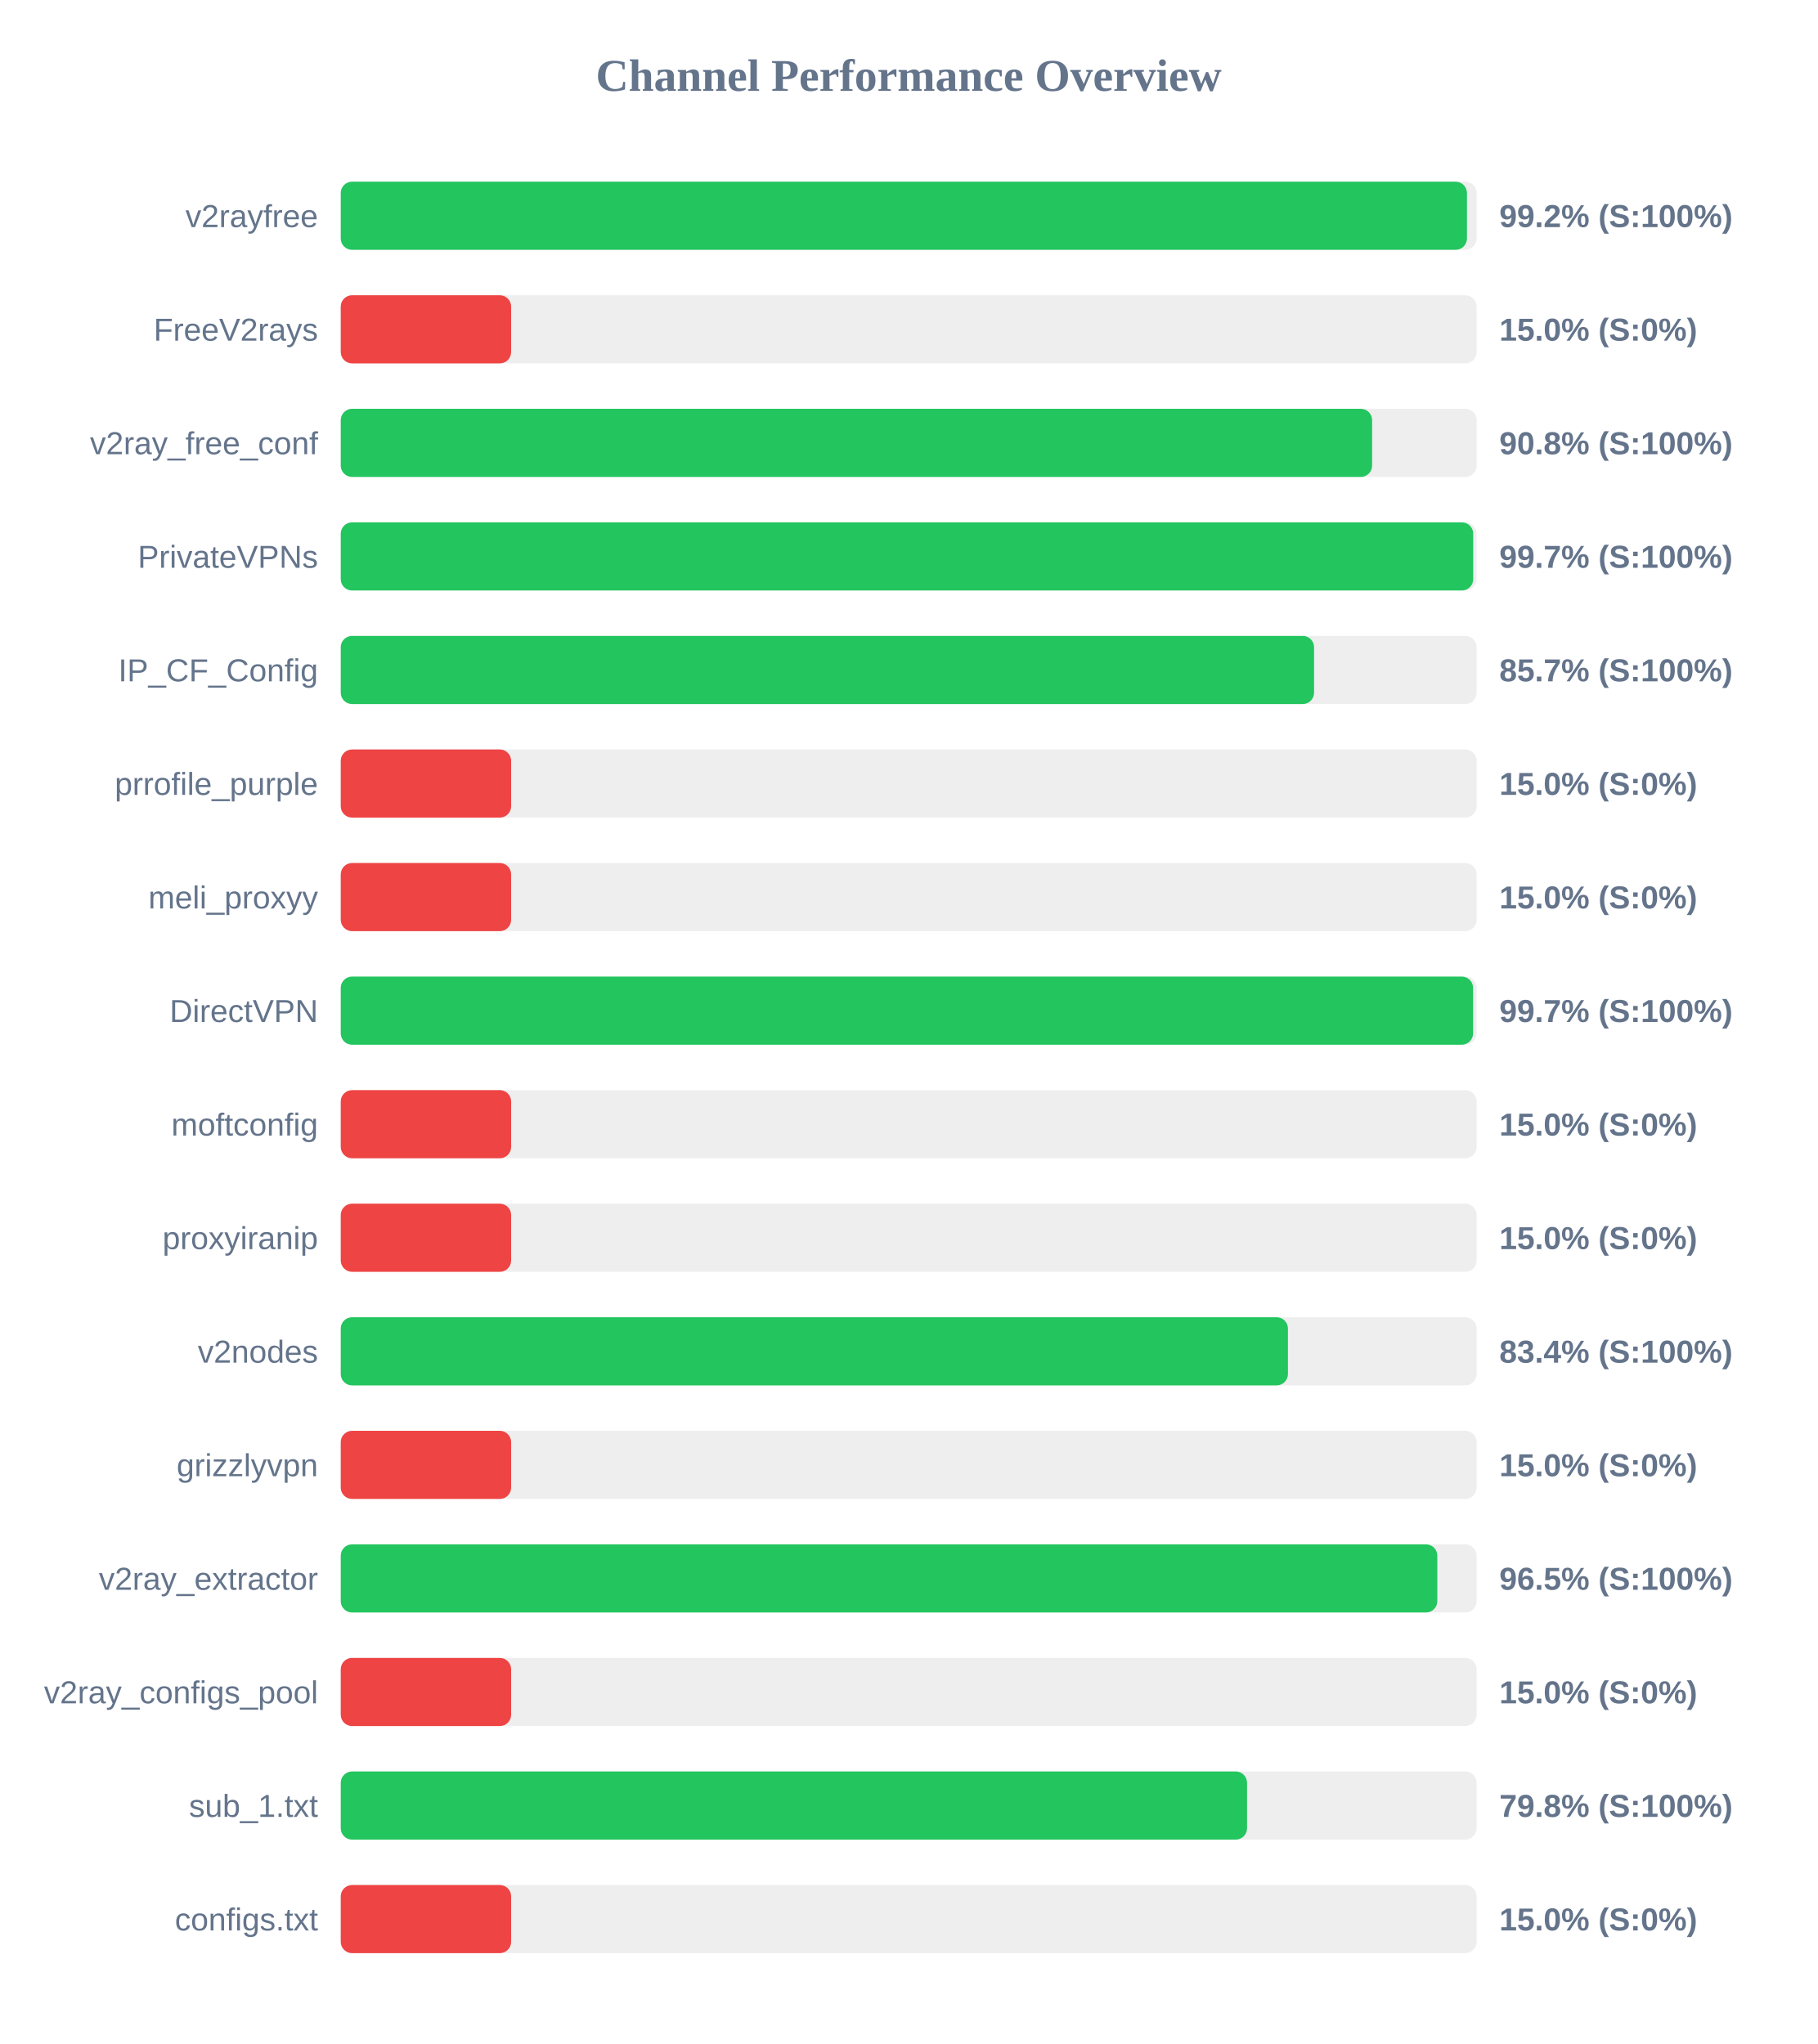
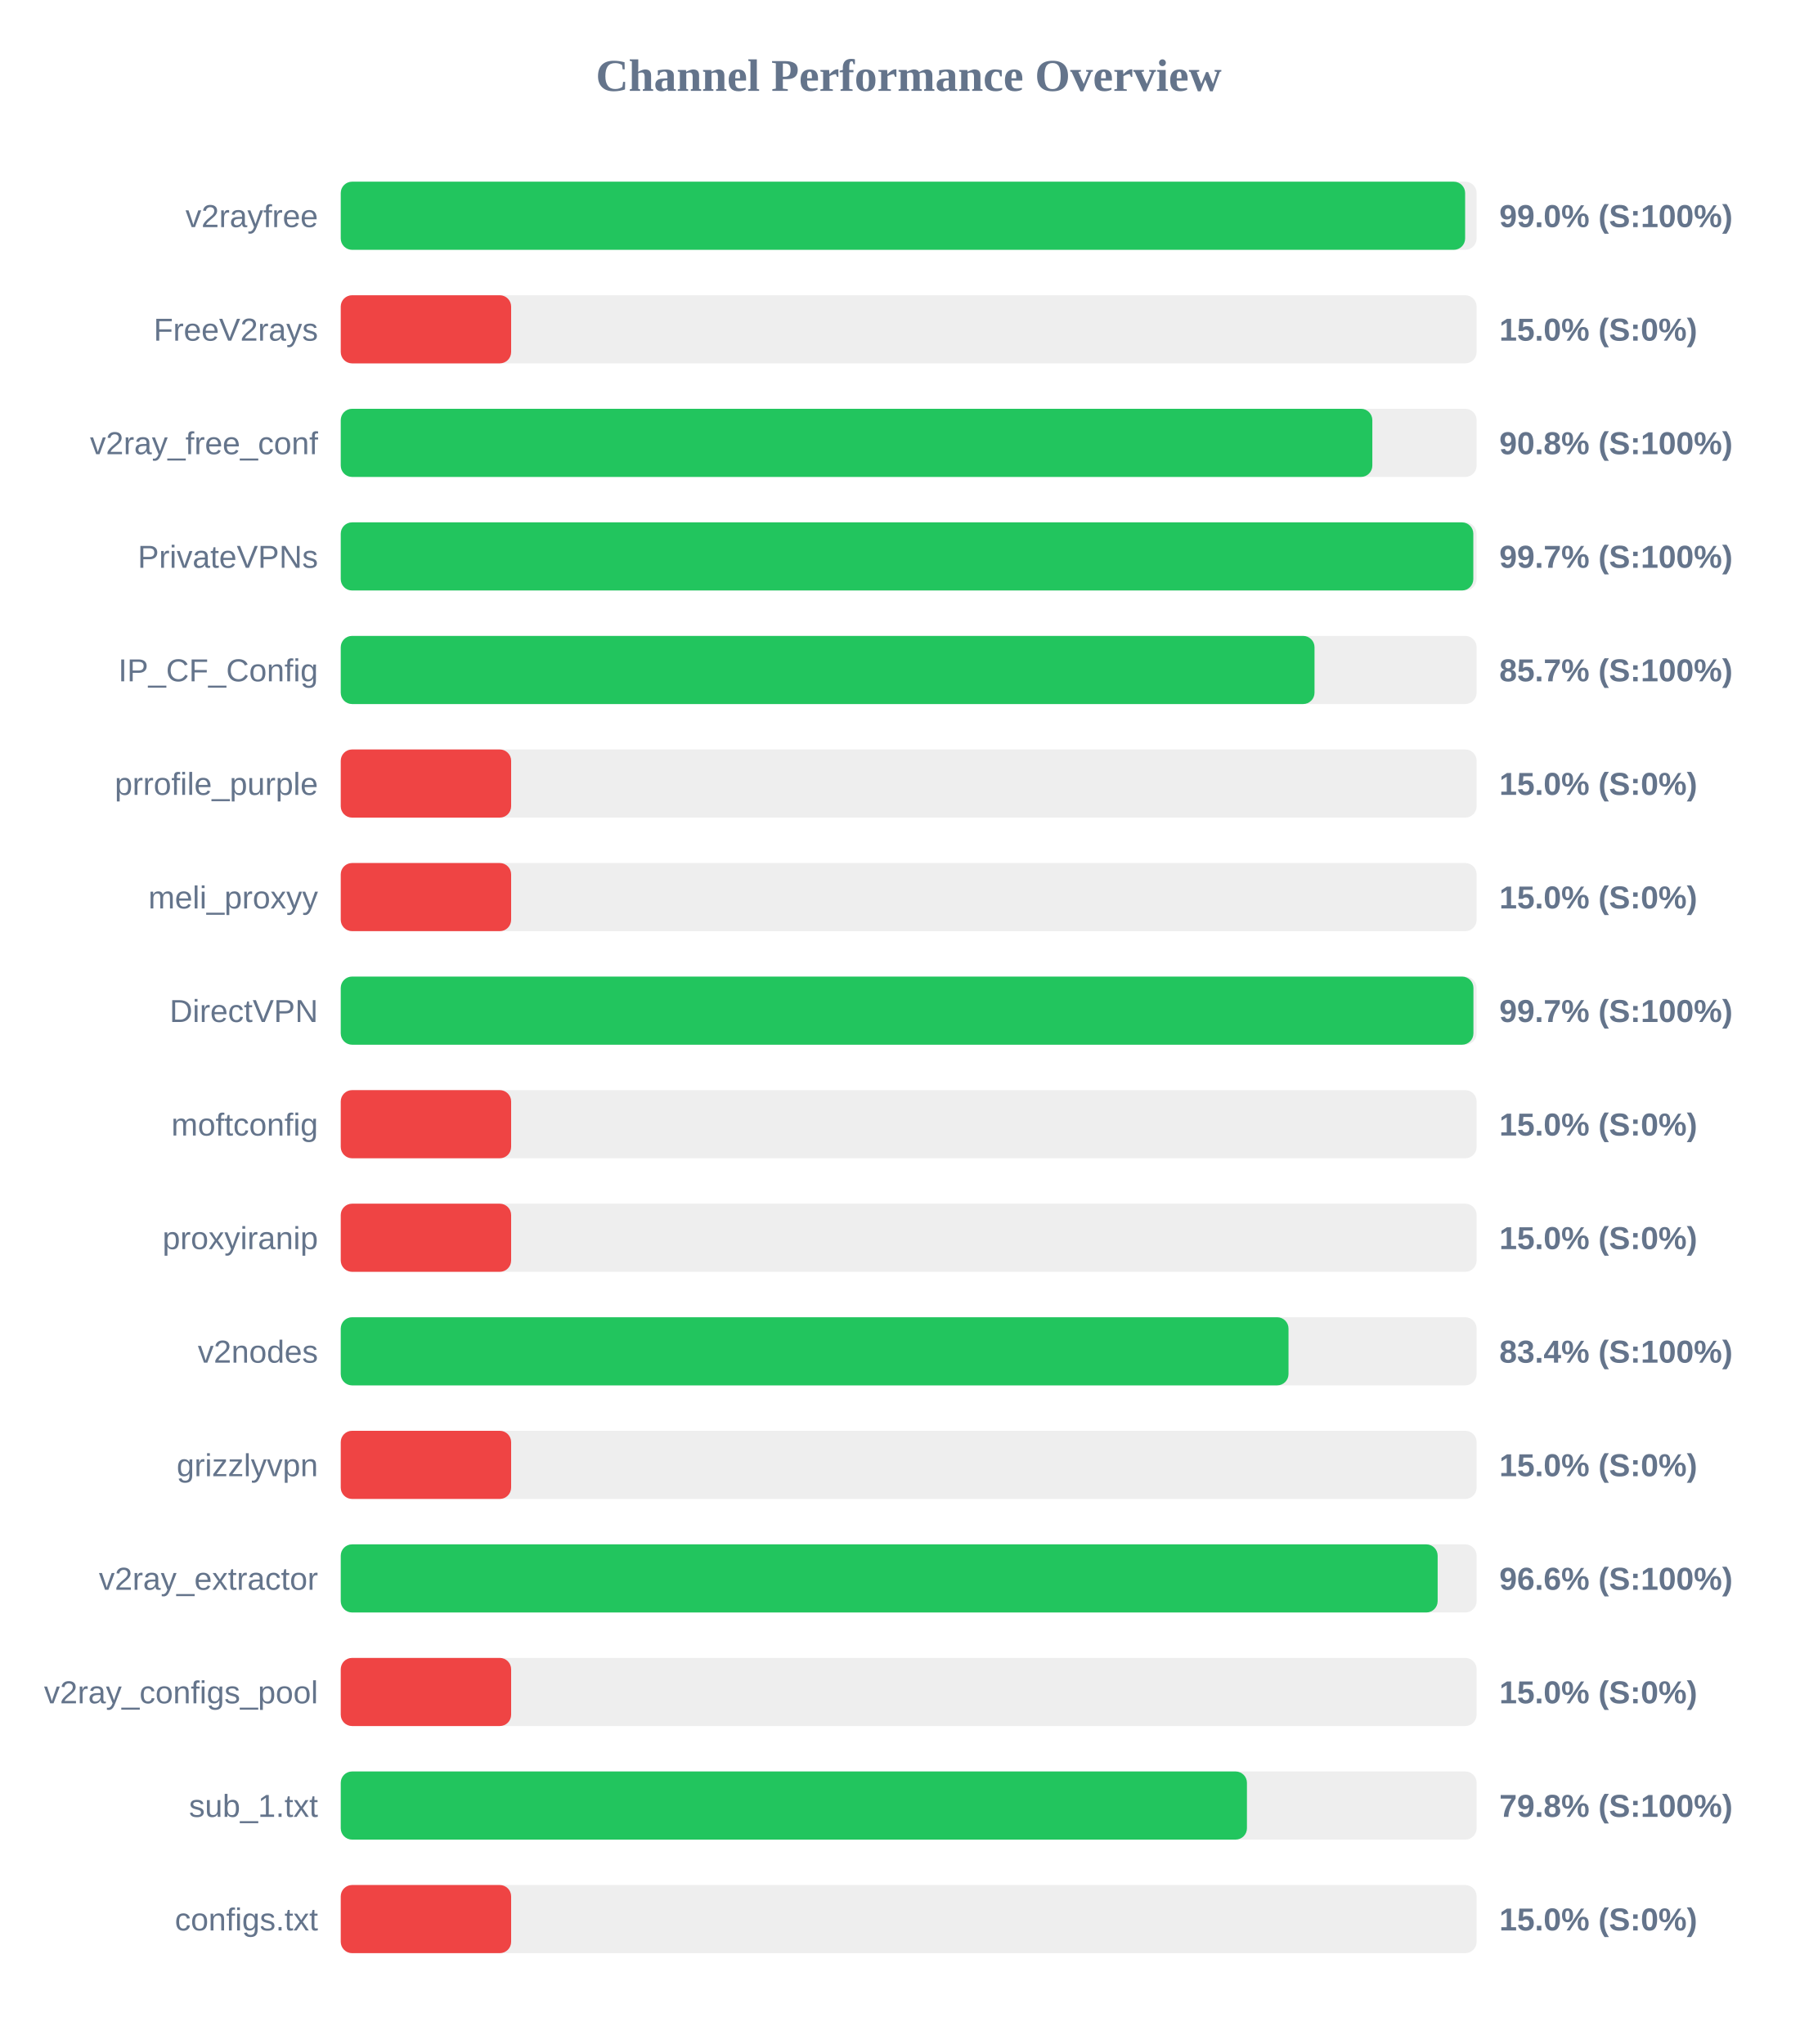
<svg xmlns="http://www.w3.org/2000/svg" width="800" height="900" version="1.1">
  <style>
        .row { font: 14px Arial; fill: #64748b; }
        .score { font: bold 14px Arial; fill: #64748b; }
    </style>
  <text x="400" y="40" text-anchor="middle" font-size="20px" font-weight="bold" fill="#64748b">Channel Performance Overview</text>
  <rect x="150" y="80" width="500" height="30" fill="#eee" rx="5" />
-   <rect x="150" y="80" width="495.75" height="30" fill="#22c55e" rx="5" />
+   <rect x="150" y="80" width="494.95" height="30" fill="#22c55e" rx="5" />
  <text x="140" y="100" text-anchor="end" class="row">v2rayfree</text>
-   <text x="660" y="100" text-anchor="start" class="score">99.2% (S:100%)</text>
+   <text x="660" y="100" text-anchor="start" class="score">99.0% (S:100%)</text>
  <rect x="150" y="130" width="500" height="30" fill="#eee" rx="5" />
  <rect x="150" y="130" width="75.0" height="30" fill="#ef4444" rx="5" />
  <text x="140" y="150" text-anchor="end" class="row">FreeV2rays</text>
  <text x="660" y="150" text-anchor="start" class="score">15.0% (S:0%)</text>
  <rect x="150" y="180" width="500" height="30" fill="#eee" rx="5" />
-   <rect x="150" y="180" width="454.0" height="30" fill="#22c55e" rx="5" />
+   <rect x="150" y="180" width="454.1" height="30" fill="#22c55e" rx="5" />
  <text x="140" y="200" text-anchor="end" class="row">v2ray_free_conf</text>
  <text x="660" y="200" text-anchor="start" class="score">90.8% (S:100%)</text>
  <rect x="150" y="230" width="500" height="30" fill="#eee" rx="5" />
-   <rect x="150" y="230" width="498.5" height="30" fill="#22c55e" rx="5" />
+   <rect x="150" y="230" width="498.55" height="30" fill="#22c55e" rx="5" />
  <text x="140" y="250" text-anchor="end" class="row">PrivateVPNs</text>
  <text x="660" y="250" text-anchor="start" class="score">99.7% (S:100%)</text>
  <rect x="150" y="280" width="500" height="30" fill="#eee" rx="5" />
-   <rect x="150" y="280" width="428.45" height="30" fill="#22c55e" rx="5" />
+   <rect x="150" y="280" width="428.65" height="30" fill="#22c55e" rx="5" />
  <text x="140" y="300" text-anchor="end" class="row">IP_CF_Config</text>
  <text x="660" y="300" text-anchor="start" class="score">85.7% (S:100%)</text>
  <rect x="150" y="330" width="500" height="30" fill="#eee" rx="5" />
  <rect x="150" y="330" width="75.0" height="30" fill="#ef4444" rx="5" />
  <text x="140" y="350" text-anchor="end" class="row">prrofile_purple</text>
  <text x="660" y="350" text-anchor="start" class="score">15.0% (S:0%)</text>
  <rect x="150" y="380" width="500" height="30" fill="#eee" rx="5" />
  <rect x="150" y="380" width="75.0" height="30" fill="#ef4444" rx="5" />
  <text x="140" y="400" text-anchor="end" class="row">meli_proxyy</text>
  <text x="660" y="400" text-anchor="start" class="score">15.0% (S:0%)</text>
  <rect x="150" y="430" width="500" height="30" fill="#eee" rx="5" />
-   <rect x="150" y="430" width="498.45" height="30" fill="#22c55e" rx="5" />
+   <rect x="150" y="430" width="498.6" height="30" fill="#22c55e" rx="5" />
  <text x="140" y="450" text-anchor="end" class="row">DirectVPN</text>
  <text x="660" y="450" text-anchor="start" class="score">99.7% (S:100%)</text>
  <rect x="150" y="480" width="500" height="30" fill="#eee" rx="5" />
  <rect x="150" y="480" width="75.0" height="30" fill="#ef4444" rx="5" />
  <text x="140" y="500" text-anchor="end" class="row">moftconfig</text>
  <text x="660" y="500" text-anchor="start" class="score">15.0% (S:0%)</text>
  <rect x="150" y="530" width="500" height="30" fill="#eee" rx="5" />
  <rect x="150" y="530" width="75.0" height="30" fill="#ef4444" rx="5" />
  <text x="140" y="550" text-anchor="end" class="row">proxyiranip</text>
  <text x="660" y="550" text-anchor="start" class="score">15.0% (S:0%)</text>
  <rect x="150" y="580" width="500" height="30" fill="#eee" rx="5" />
-   <rect x="150" y="580" width="416.95" height="30" fill="#22c55e" rx="5" />
+   <rect x="150" y="580" width="417.2" height="30" fill="#22c55e" rx="5" />
  <text x="140" y="600" text-anchor="end" class="row">v2nodes</text>
  <text x="660" y="600" text-anchor="start" class="score">83.4% (S:100%)</text>
  <rect x="150" y="630" width="500" height="30" fill="#eee" rx="5" />
  <rect x="150" y="630" width="75.0" height="30" fill="#ef4444" rx="5" />
  <text x="140" y="650" text-anchor="end" class="row">grizzlyvpn</text>
  <text x="660" y="650" text-anchor="start" class="score">15.0% (S:0%)</text>
  <rect x="150" y="680" width="500" height="30" fill="#eee" rx="5" />
-   <rect x="150" y="680" width="482.7" height="30" fill="#22c55e" rx="5" />
+   <rect x="150" y="680" width="482.85" height="30" fill="#22c55e" rx="5" />
  <text x="140" y="700" text-anchor="end" class="row">v2ray_extractor</text>
-   <text x="660" y="700" text-anchor="start" class="score">96.5% (S:100%)</text>
+   <text x="660" y="700" text-anchor="start" class="score">96.6% (S:100%)</text>
  <rect x="150" y="730" width="500" height="30" fill="#eee" rx="5" />
  <rect x="150" y="730" width="75.0" height="30" fill="#ef4444" rx="5" />
  <text x="140" y="750" text-anchor="end" class="row">v2ray_configs_pool</text>
  <text x="660" y="750" text-anchor="start" class="score">15.0% (S:0%)</text>
  <rect x="150" y="780" width="500" height="30" fill="#eee" rx="5" />
-   <rect x="150" y="780" width="398.95" height="30" fill="#22c55e" rx="5" />
+   <rect x="150" y="780" width="398.9" height="30" fill="#22c55e" rx="5" />
  <text x="140" y="800" text-anchor="end" class="row">sub_1.txt</text>
  <text x="660" y="800" text-anchor="start" class="score">79.8% (S:100%)</text>
  <rect x="150" y="830" width="500" height="30" fill="#eee" rx="5" />
  <rect x="150" y="830" width="75.0" height="30" fill="#ef4444" rx="5" />
  <text x="140" y="850" text-anchor="end" class="row">configs.txt</text>
  <text x="660" y="850" text-anchor="start" class="score">15.0% (S:0%)</text>
</svg>
